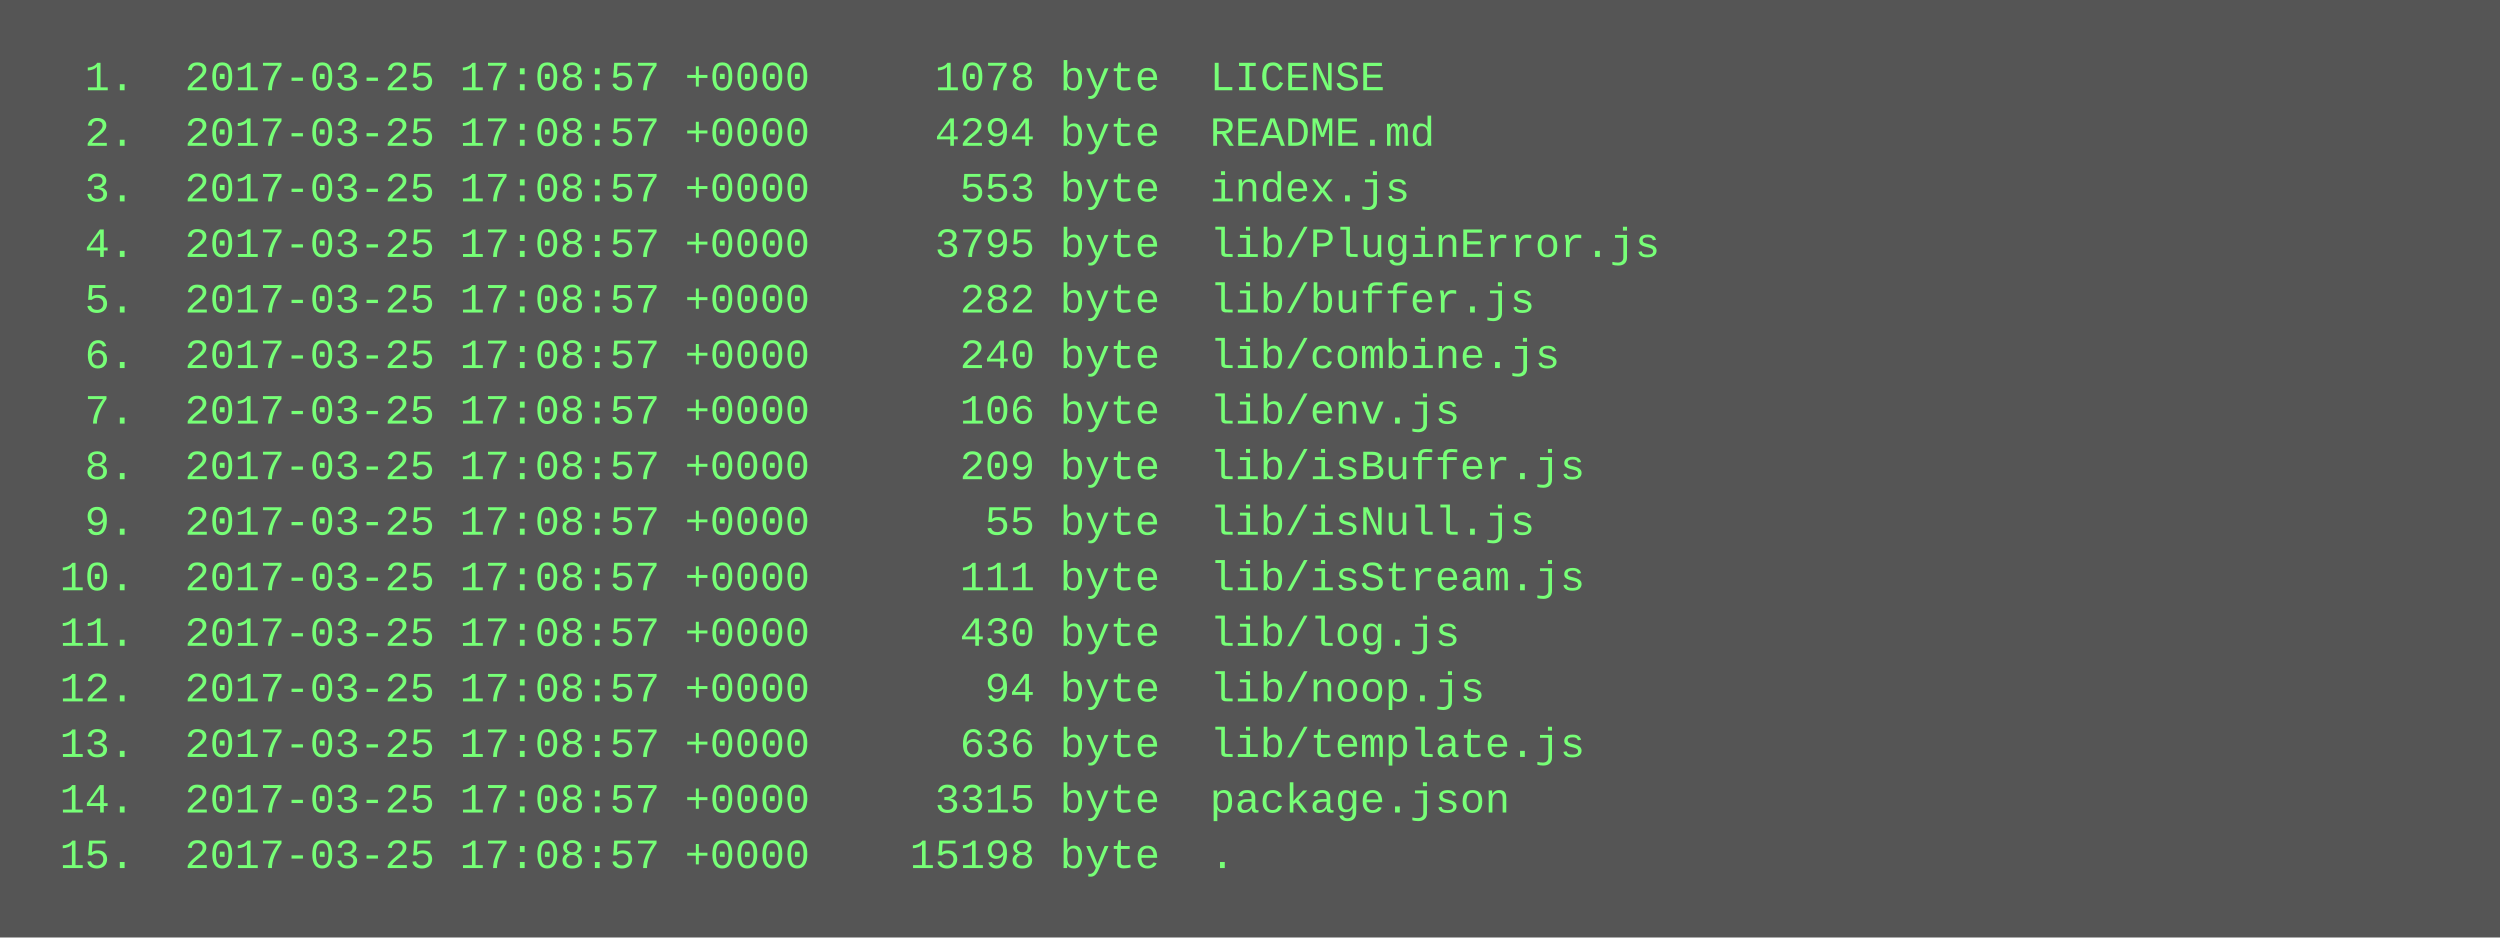
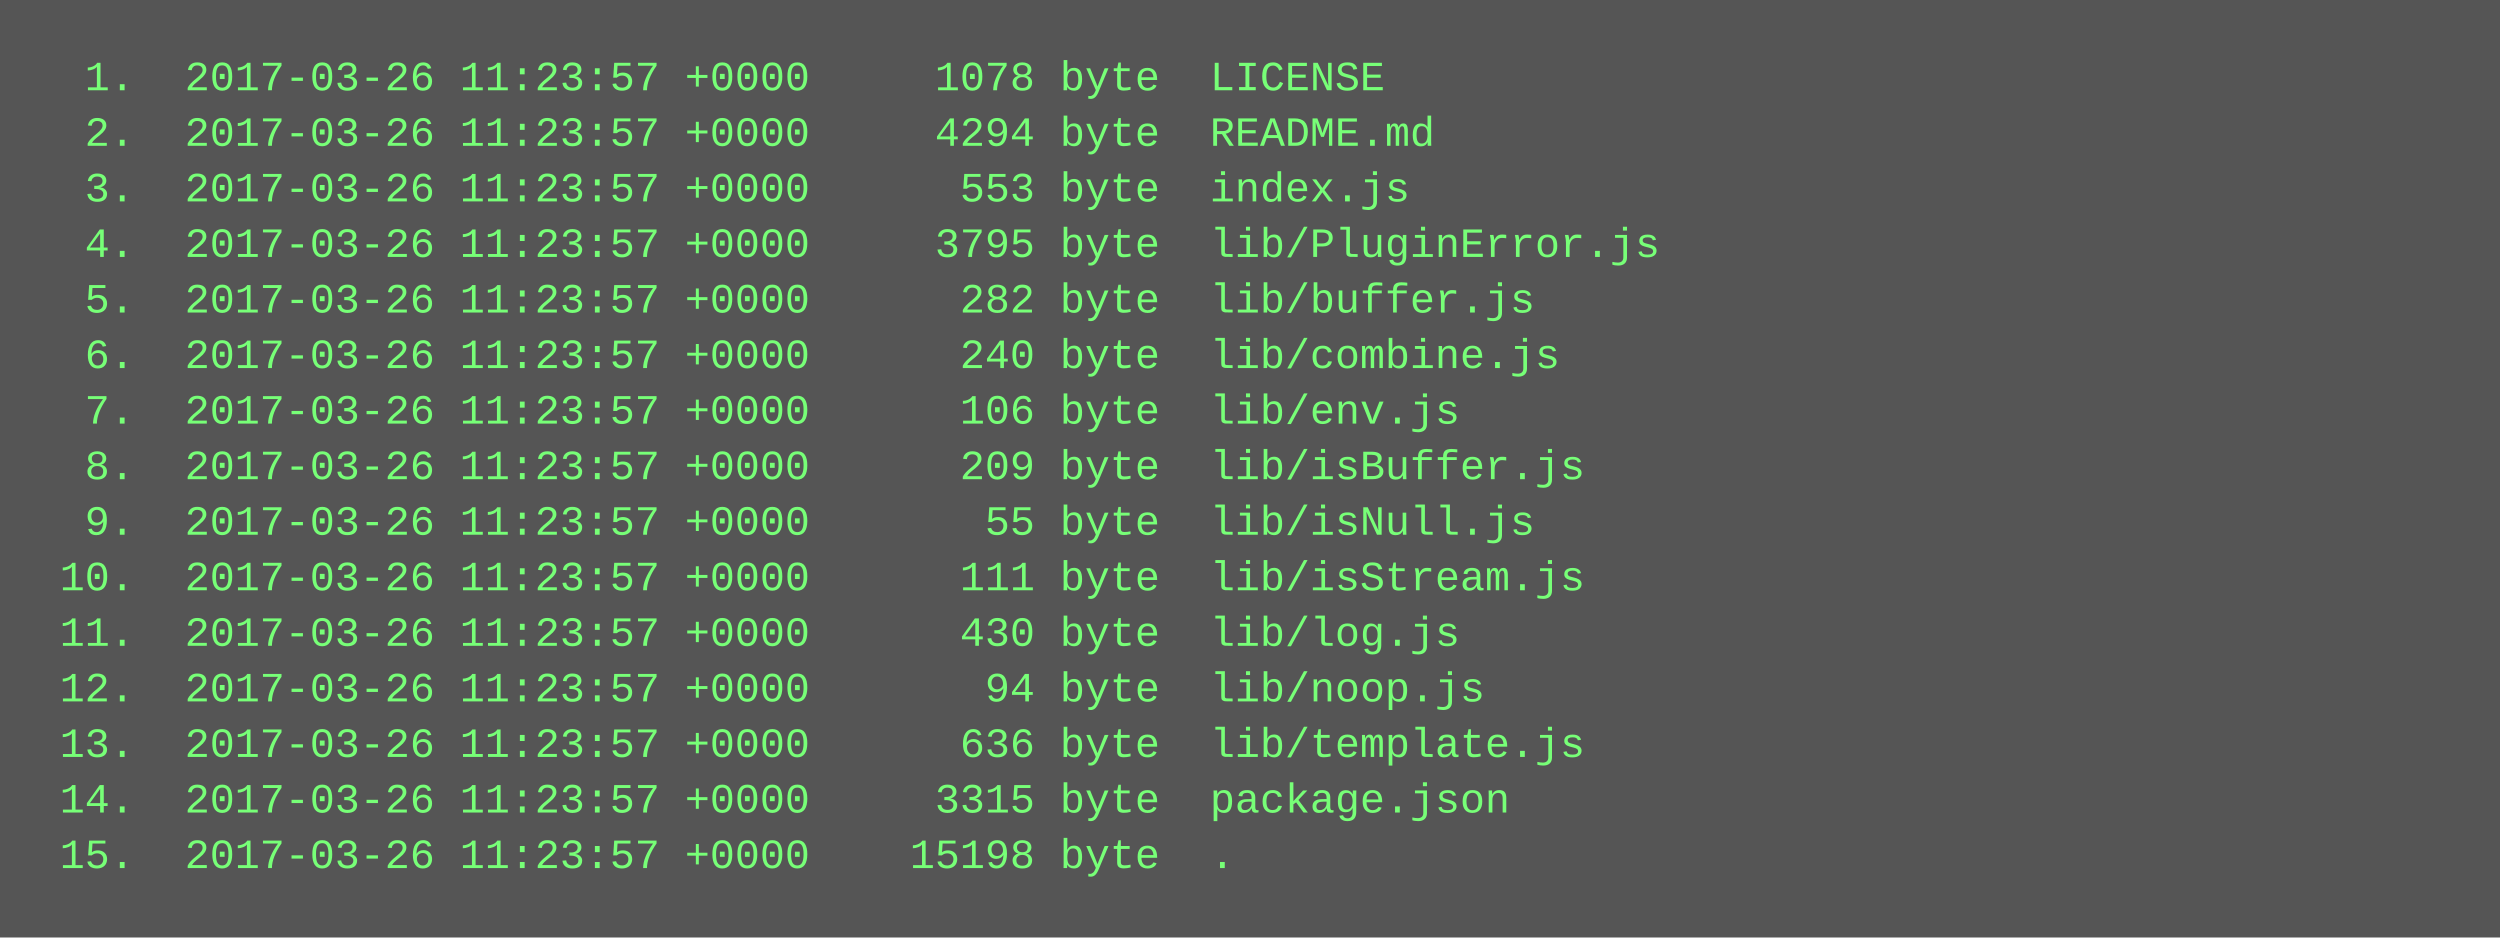
<svg xmlns="http://www.w3.org/2000/svg" height="270" width="720">
  <rect height="270" fill="#555" width="720" />
  <text fill="#7f7" font-family="Courier New" font-size="12" xml:space="preserve">
-     <tspan x="10" y="26">  1.  2017-03-25 17:08:57 +0000     1078 byte  LICENSE</tspan>
-     <tspan x="10" y="42">  2.  2017-03-25 17:08:57 +0000     4294 byte  README.md</tspan>
-     <tspan x="10" y="58">  3.  2017-03-25 17:08:57 +0000      553 byte  index.js</tspan>
-     <tspan x="10" y="74">  4.  2017-03-25 17:08:57 +0000     3795 byte  lib/PluginError.js</tspan>
-     <tspan x="10" y="90">  5.  2017-03-25 17:08:57 +0000      282 byte  lib/buffer.js</tspan>
-     <tspan x="10" y="106">  6.  2017-03-25 17:08:57 +0000      240 byte  lib/combine.js</tspan>
-     <tspan x="10" y="122">  7.  2017-03-25 17:08:57 +0000      106 byte  lib/env.js</tspan>
-     <tspan x="10" y="138">  8.  2017-03-25 17:08:57 +0000      209 byte  lib/isBuffer.js</tspan>
-     <tspan x="10" y="154">  9.  2017-03-25 17:08:57 +0000       55 byte  lib/isNull.js</tspan>
-     <tspan x="10" y="170"> 10.  2017-03-25 17:08:57 +0000      111 byte  lib/isStream.js</tspan>
-     <tspan x="10" y="186"> 11.  2017-03-25 17:08:57 +0000      430 byte  lib/log.js</tspan>
-     <tspan x="10" y="202"> 12.  2017-03-25 17:08:57 +0000       94 byte  lib/noop.js</tspan>
-     <tspan x="10" y="218"> 13.  2017-03-25 17:08:57 +0000      636 byte  lib/template.js</tspan>
-     <tspan x="10" y="234"> 14.  2017-03-25 17:08:57 +0000     3315 byte  package.json</tspan>
-     <tspan x="10" y="250"> 15.  2017-03-25 17:08:57 +0000    15198 byte  .</tspan>
+     <tspan x="10" y="26">  1.  2017-03-26 11:23:57 +0000     1078 byte  LICENSE</tspan>
+     <tspan x="10" y="42">  2.  2017-03-26 11:23:57 +0000     4294 byte  README.md</tspan>
+     <tspan x="10" y="58">  3.  2017-03-26 11:23:57 +0000      553 byte  index.js</tspan>
+     <tspan x="10" y="74">  4.  2017-03-26 11:23:57 +0000     3795 byte  lib/PluginError.js</tspan>
+     <tspan x="10" y="90">  5.  2017-03-26 11:23:57 +0000      282 byte  lib/buffer.js</tspan>
+     <tspan x="10" y="106">  6.  2017-03-26 11:23:57 +0000      240 byte  lib/combine.js</tspan>
+     <tspan x="10" y="122">  7.  2017-03-26 11:23:57 +0000      106 byte  lib/env.js</tspan>
+     <tspan x="10" y="138">  8.  2017-03-26 11:23:57 +0000      209 byte  lib/isBuffer.js</tspan>
+     <tspan x="10" y="154">  9.  2017-03-26 11:23:57 +0000       55 byte  lib/isNull.js</tspan>
+     <tspan x="10" y="170"> 10.  2017-03-26 11:23:57 +0000      111 byte  lib/isStream.js</tspan>
+     <tspan x="10" y="186"> 11.  2017-03-26 11:23:57 +0000      430 byte  lib/log.js</tspan>
+     <tspan x="10" y="202"> 12.  2017-03-26 11:23:57 +0000       94 byte  lib/noop.js</tspan>
+     <tspan x="10" y="218"> 13.  2017-03-26 11:23:57 +0000      636 byte  lib/template.js</tspan>
+     <tspan x="10" y="234"> 14.  2017-03-26 11:23:57 +0000     3315 byte  package.json</tspan>
+     <tspan x="10" y="250"> 15.  2017-03-26 11:23:57 +0000    15198 byte  .</tspan>
  </text>
</svg>
